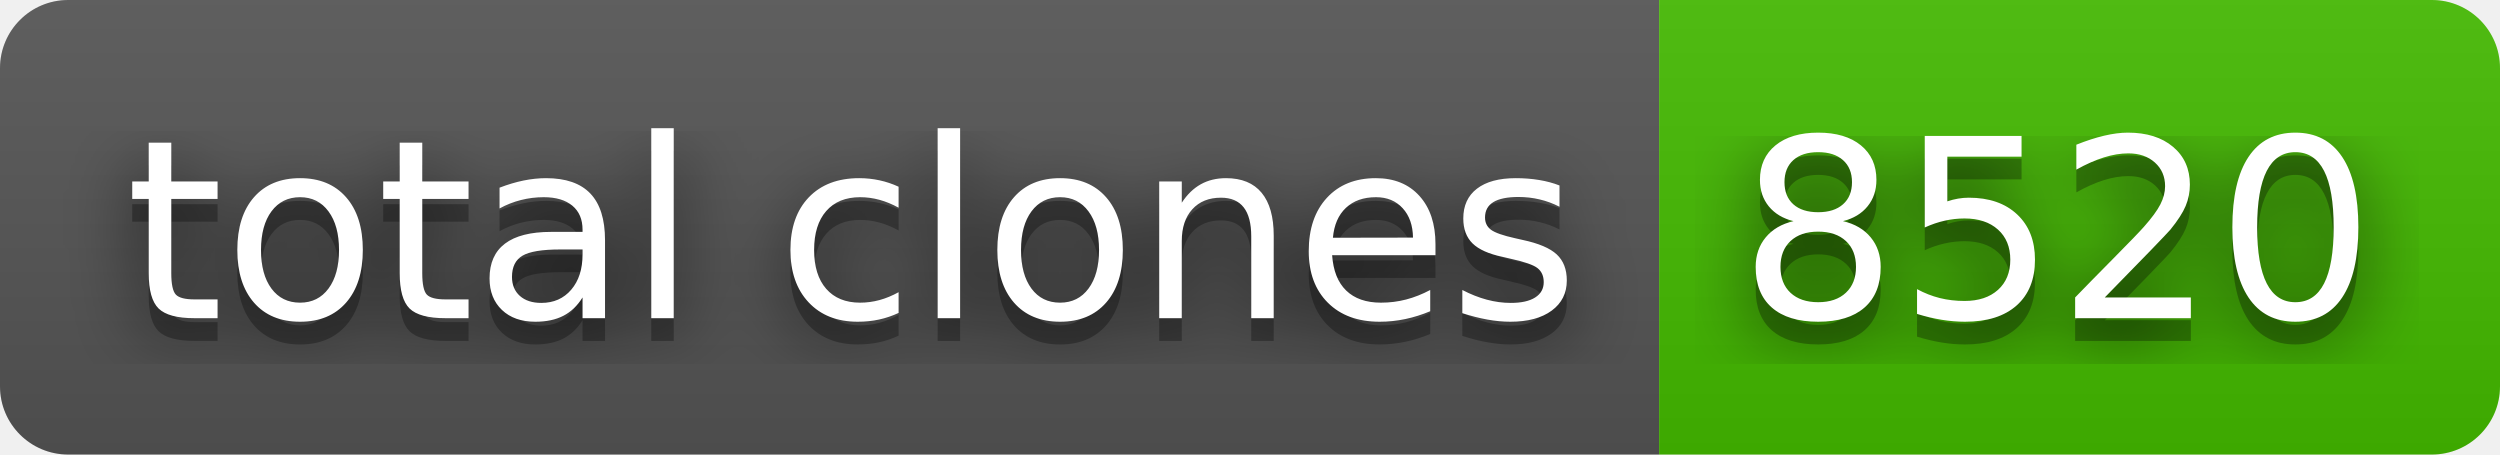
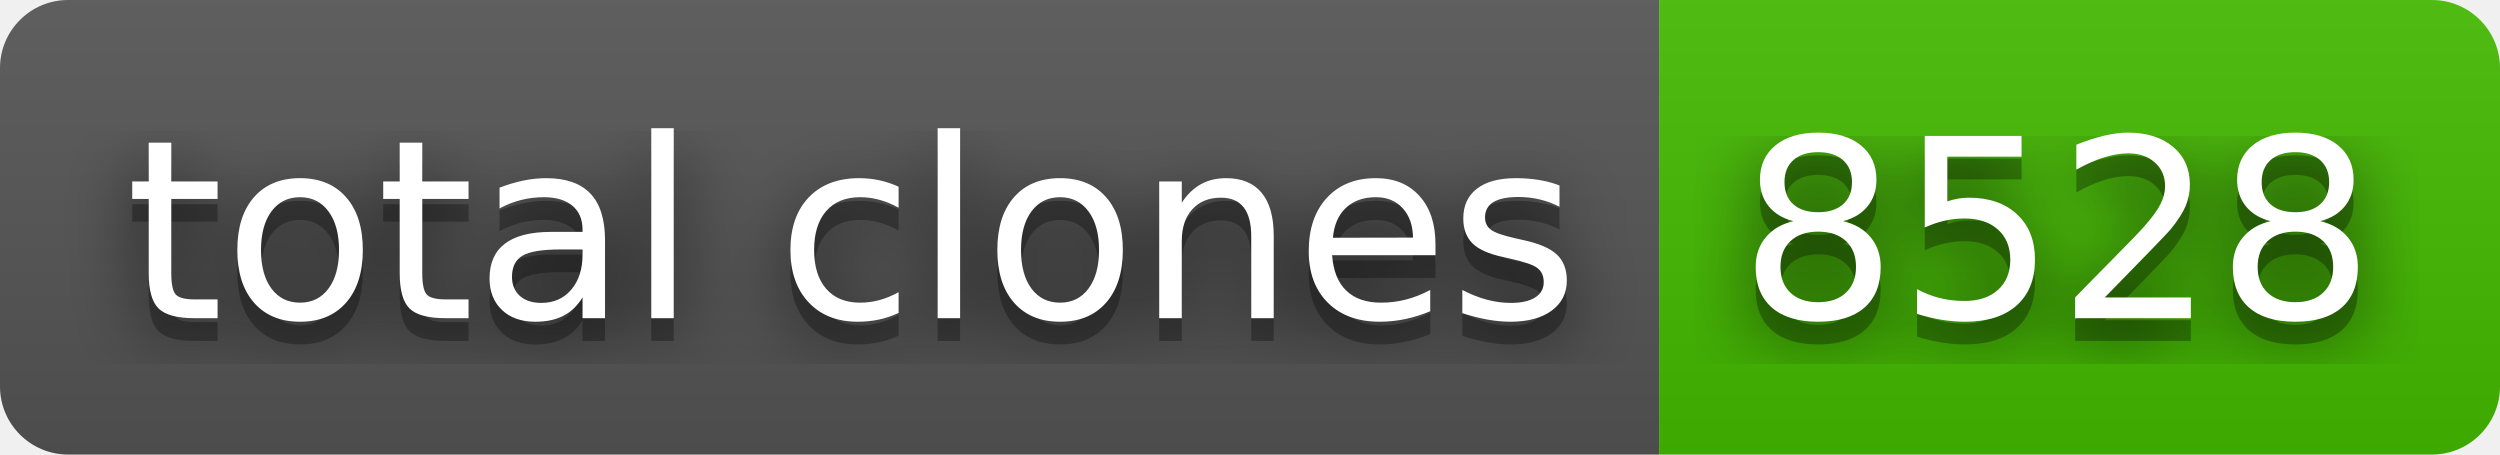
- <svg xmlns="http://www.w3.org/2000/svg" width="110" height="20" role="img" aria-label="total clones: 8520">
+ <svg xmlns="http://www.w3.org/2000/svg" width="110" height="20" role="img" aria-label="total clones: 8528">
  <filter id="blur">
    <feGaussianBlur stdDeviation="16" />
  </filter>
  <linearGradient id="s" x2="0" y2="100%">
    <stop offset="0" stop-color="#bbb" stop-opacity=".1" />
    <stop offset="1" stop-opacity=".1" />
  </linearGradient>
  <clipPath id="r">
    <rect width="110" height="20" rx="3" />
  </clipPath>
  <g clip-path="url(#r)">
    <rect width="73" height="20" fill="#555" />
    <rect x="73" width="37" height="20" fill="#4b0" />
    <rect width="110" height="20" fill="url(#s)" />
  </g>
  <g fill="#fff" text-anchor="middle" font-family="Verdana,Geneva,DejaVu Sans,sans-serif" text-rendering="geometricPrecision" font-size="110">
    <g transform="scale(.1)">
      <g aria-hidden="true" fill="#010101">
        <text x="375" y="150" fill-opacity=".8" filter="url(#blur)" textLength="630">total clones</text>
        <text x="375" y="150" fill-opacity=".3" textLength="630">total clones</text>
      </g>
      <text x="375" y="140" textLength="630">total clones</text>
    </g>
    <g transform="scale(.1)">
      <g aria-hidden="true" fill="#010101">
-         <text x="905" y="150" fill-opacity=".8" filter="url(#blur)" textLength="270">8520</text>
-         <text x="905" y="150" fill-opacity=".3" textLength="270">8520</text>
+         <text x="905" y="150" fill-opacity=".8" filter="url(#blur)" textLength="270">8528</text>
+         <text x="905" y="150" fill-opacity=".3" textLength="270">8528</text>
      </g>
-       <text x="905" y="140" textLength="270">8520</text>
+       <text x="905" y="140" textLength="270">8528</text>
    </g>
  </g>
</svg>
